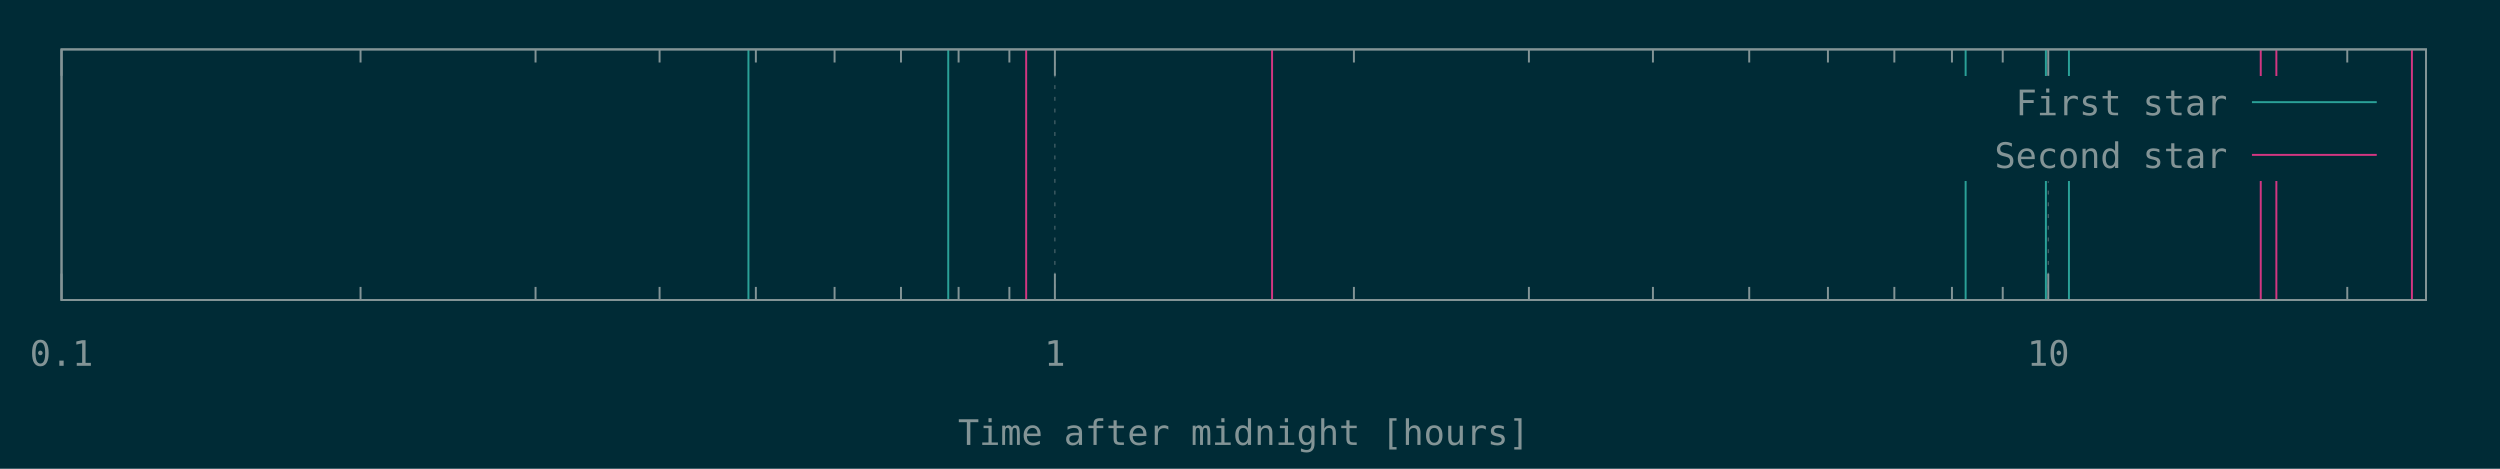
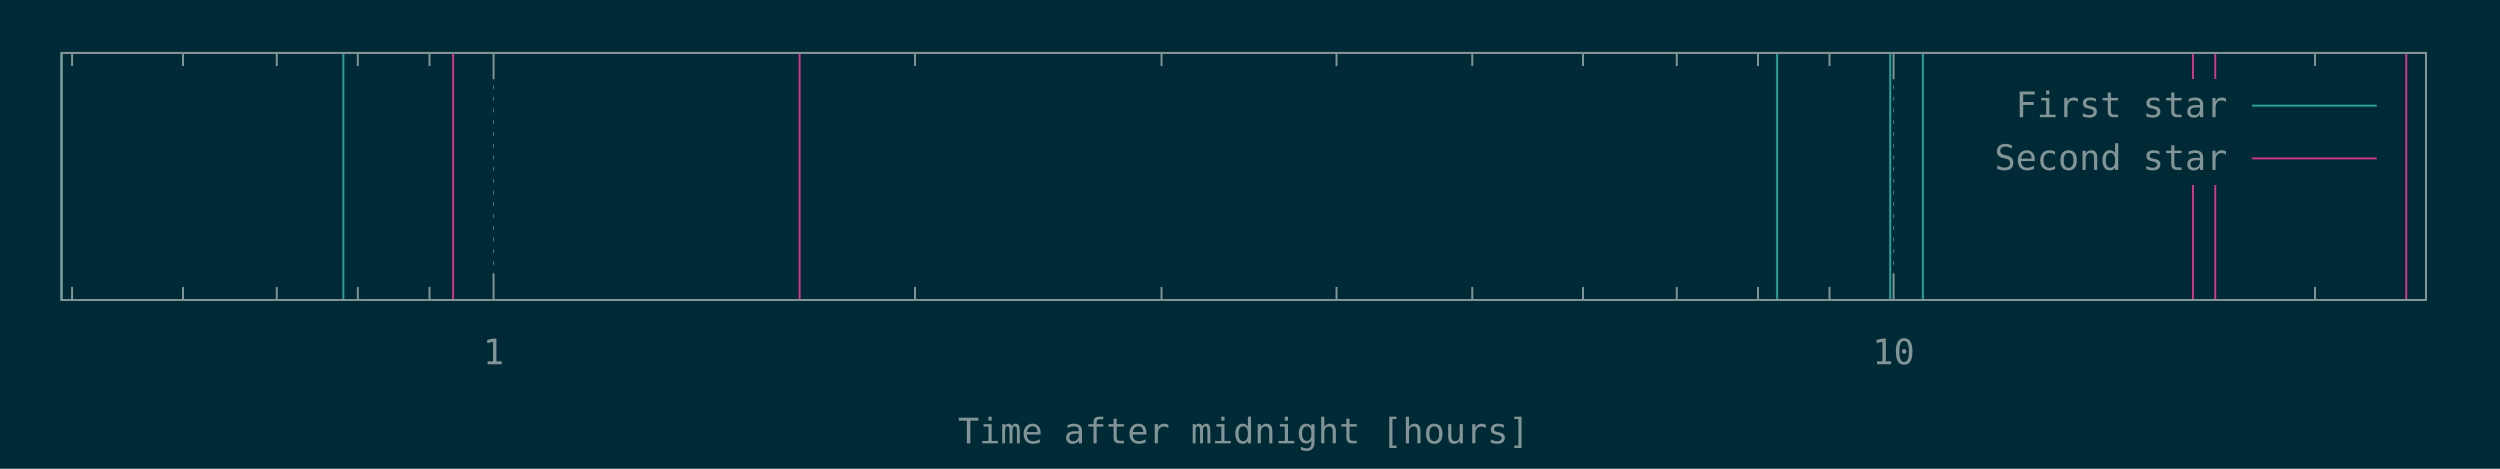
<svg xmlns="http://www.w3.org/2000/svg" xmlns:xlink="http://www.w3.org/1999/xlink" width="1280" height="240" viewBox="0 0 1280 240">
  <g id="gnuplot_canvas">
    <rect x="0" y="0" width="1280" height="240" fill="#002b36" />
    <defs>
      <circle id="gpDot" r="0.5" stroke-width="0.5" />
      <path id="gpPt0" stroke-width="0.148" stroke="currentColor" d="M-1,0 h2 M0,-1 v2" />
      <path id="gpPt1" stroke-width="0.148" stroke="currentColor" d="M-1,-1 L1,1 M1,-1 L-1,1" />
      <path id="gpPt2" stroke-width="0.148" stroke="currentColor" d="M-1,0 L1,0 M0,-1 L0,1 M-1,-1 L1,1 M-1,1 L1,-1" />
      <rect id="gpPt3" stroke-width="0.148" stroke="currentColor" x="-1" y="-1" width="2" height="2" />
      <rect id="gpPt4" stroke-width="0.148" stroke="currentColor" fill="currentColor" x="-1" y="-1" width="2" height="2" />
      <circle id="gpPt5" stroke-width="0.148" stroke="currentColor" cx="0" cy="0" r="1" />
      <use xlink:href="#gpPt5" id="gpPt6" fill="currentColor" stroke="none" />
      <path id="gpPt7" stroke-width="0.148" stroke="currentColor" d="M0,-1.33 L-1.33,0.67 L1.33,0.67 z" />
      <use xlink:href="#gpPt7" id="gpPt8" fill="currentColor" stroke="none" />
      <use xlink:href="#gpPt7" id="gpPt9" stroke="currentColor" transform="rotate(180)" />
      <use xlink:href="#gpPt9" id="gpPt10" fill="currentColor" stroke="none" />
      <use xlink:href="#gpPt3" id="gpPt11" stroke="currentColor" transform="rotate(45)" />
      <use xlink:href="#gpPt11" id="gpPt12" fill="currentColor" stroke="none" />
      <path id="gpPt13" stroke-width="0.148" stroke="currentColor" d="M0,1.330 L1.265,0.411 L0.782,-1.067 L-0.782,-1.076 L-1.265,0.411 z" />
      <use xlink:href="#gpPt13" id="gpPt14" fill="currentColor" stroke="none" />
      <filter id="textbox" filterUnits="objectBoundingBox" x="0" y="0" height="1" width="1">
        <feFlood flood-color="#002B36" flood-opacity="1" result="bgnd" />
        <feComposite in="SourceGraphic" in2="bgnd" operator="atop" />
      </filter>
      <filter id="greybox" filterUnits="objectBoundingBox" x="0" y="0" height="1" width="1">
        <feFlood flood-color="lightgrey" flood-opacity="1" result="grey" />
        <feComposite in="SourceGraphic" in2="grey" operator="atop" />
      </filter>
    </defs>
    <g fill="none" color="#002B36" stroke="currentColor" stroke-width="1.00" stroke-linecap="butt" stroke-linejoin="miter">
</g>
    <g fill="none" color="black" stroke="currentColor" stroke-width="1.00" stroke-linecap="butt" stroke-linejoin="miter">
- </g>
+       <path stroke="rgb(131, 148, 150)" d="M36.9,153.6 L36.9,146.9 M36.9,27.1 L36.9,33.8 M93.7,153.6 L93.7,146.9 M93.7,27.1 L93.7,33.8   M141.7,153.6 L141.7,146.9 M141.7,27.1 L141.7,33.8 M183.2,153.6 L183.2,146.9 M183.2,27.1 L183.2,33.8   M219.9,153.6 L219.9,146.9 M219.9,27.1 L219.9,33.8  " />
+     </g>
    <g fill="none" color="black" stroke="rgb(131, 148, 150)" stroke-width="0.50" stroke-linecap="butt" stroke-linejoin="miter">
</g>
    <g fill="none" color="gray" stroke="currentColor" stroke-width="0.50" stroke-linecap="butt" stroke-linejoin="miter">
-       <path stroke="rgb( 88, 110, 117)" stroke-dasharray="2,4" class="gridline" d="M31.5,153.6 L31.5,25.3  " />
+       <path stroke="rgb( 88, 110, 117)" stroke-dasharray="2,4" class="gridline" d="M252.7,153.6 L252.7,27.1  " />
    </g>
    <g fill="none" color="gray" stroke="rgb( 88, 110, 117)" stroke-width="1.00" stroke-linecap="butt" stroke-linejoin="miter">
</g>
    <g fill="none" color="black" stroke="currentColor" stroke-width="1.00" stroke-linecap="butt" stroke-linejoin="miter">
-       <path stroke="rgb(131, 148, 150)" d="M31.5,153.6 L31.5,140.1 M31.5,25.3 L31.5,38.8  " />
-       <g transform="translate(31.5,187.3)" stroke="none" fill="rgb(131,148,150)" font-family="Inconsolata" font-size="18.00" text-anchor="middle">
-         <text>
-           <tspan font-family="Inconsolata"> 0.1</tspan>
-         </text>
-       </g>
-     </g>
-     <g fill="none" color="black" stroke="currentColor" stroke-width="1.00" stroke-linecap="butt" stroke-linejoin="miter">
-       <path stroke="rgb(131, 148, 150)" d="M184.6,153.6 L184.6,146.9 M184.6,25.3 L184.6,32.0 M274.2,153.6 L274.2,146.9 M274.2,25.3 L274.2,32.0   M337.7,153.6 L337.7,146.9 M337.7,25.3 L337.7,32.0 M387.0,153.6 L387.0,146.9 M387.0,25.3 L387.0,32.0   M427.3,153.6 L427.3,146.9 M427.3,25.3 L427.3,32.0 M461.3,153.6 L461.3,146.9 M461.3,25.3 L461.3,32.0   M490.8,153.6 L490.8,146.9 M490.8,25.3 L490.8,32.0 M516.8,153.6 L516.8,146.9 M516.8,25.3 L516.8,32.0    " />
-     </g>
-     <g fill="none" color="black" stroke="rgb(131, 148, 150)" stroke-width="0.50" stroke-linecap="butt" stroke-linejoin="miter">
- </g>
-     <g fill="none" color="gray" stroke="currentColor" stroke-width="0.50" stroke-linecap="butt" stroke-linejoin="miter">
-       <path stroke="rgb( 88, 110, 117)" stroke-dasharray="2,4" class="gridline" d="M540.1,153.6 L540.1,25.3  " />
-     </g>
-     <g fill="none" color="gray" stroke="rgb( 88, 110, 117)" stroke-width="1.00" stroke-linecap="butt" stroke-linejoin="miter">
- </g>
-     <g fill="none" color="black" stroke="currentColor" stroke-width="1.00" stroke-linecap="butt" stroke-linejoin="miter">
-       <path stroke="rgb(131, 148, 150)" d="M540.1,153.6 L540.1,140.1 M540.1,25.3 L540.1,38.8  " />
-       <g transform="translate(540.1,187.3)" stroke="none" fill="rgb(131,148,150)" font-family="Inconsolata" font-size="18.00" text-anchor="middle">
+       <path stroke="rgb(131, 148, 150)" d="M252.7,153.6 L252.7,140.1 M252.7,27.1 L252.7,40.6  " />
+       <g transform="translate(252.7,186.5)" stroke="none" fill="rgb(131,148,150)" font-family="Inconsolata" font-size="18.00" text-anchor="middle">
        <text>
          <tspan font-family="Inconsolata"> 1</tspan>
        </text>
      </g>
    </g>
    <g fill="none" color="black" stroke="currentColor" stroke-width="1.00" stroke-linecap="butt" stroke-linejoin="miter">
-       <path stroke="rgb(131, 148, 150)" d="M693.2,153.6 L693.2,146.9 M693.2,25.3 L693.2,32.0 M782.8,153.6 L782.8,146.9 M782.8,25.3 L782.8,32.0   M846.3,153.6 L846.3,146.9 M846.3,25.3 L846.3,32.0 M895.6,153.6 L895.6,146.9 M895.6,25.3 L895.6,32.0   M935.9,153.6 L935.9,146.9 M935.9,25.3 L935.9,32.0 M969.9,153.6 L969.9,146.9 M969.9,25.3 L969.9,32.0   M999.4,153.6 L999.4,146.9 M999.4,25.3 L999.4,32.0 M1025.4,153.6 L1025.4,146.9 M1025.4,25.3 L1025.4,32.0    " />
+       <path stroke="rgb(131, 148, 150)" d="M468.5,153.6 L468.5,146.9 M468.5,27.1 L468.5,33.8 M594.7,153.6 L594.7,146.9 M594.7,27.1 L594.7,33.8   M684.3,153.6 L684.3,146.9 M684.3,27.1 L684.3,33.8 M753.8,153.6 L753.8,146.9 M753.8,27.1 L753.8,33.8   M810.5,153.6 L810.5,146.9 M810.5,27.1 L810.5,33.8 M858.5,153.6 L858.5,146.9 M858.5,27.1 L858.5,33.8   M900.1,153.6 L900.1,146.9 M900.1,27.1 L900.1,33.8 M936.7,153.6 L936.7,146.9 M936.7,27.1 L936.7,33.8    " />
    </g>
    <g fill="none" color="black" stroke="rgb(131, 148, 150)" stroke-width="0.50" stroke-linecap="butt" stroke-linejoin="miter">
</g>
    <g fill="none" color="gray" stroke="currentColor" stroke-width="0.50" stroke-linecap="butt" stroke-linejoin="miter">
-       <path stroke="rgb( 88, 110, 117)" stroke-dasharray="2,4" class="gridline" d="M1048.7,153.6 L1048.7,92.8 M1048.7,38.8 L1048.7,25.3  " />
+       <path stroke="rgb( 88, 110, 117)" stroke-dasharray="2,4" class="gridline" d="M969.5,153.6 L969.5,27.1  " />
    </g>
    <g fill="none" color="gray" stroke="rgb( 88, 110, 117)" stroke-width="1.00" stroke-linecap="butt" stroke-linejoin="miter">
</g>
    <g fill="none" color="black" stroke="currentColor" stroke-width="1.00" stroke-linecap="butt" stroke-linejoin="miter">
-       <path stroke="rgb(131, 148, 150)" d="M1048.7,153.6 L1048.7,140.1 M1048.7,25.3 L1048.7,38.8  " />
-       <g transform="translate(1048.7,187.3)" stroke="none" fill="rgb(131,148,150)" font-family="Inconsolata" font-size="18.00" text-anchor="middle">
+       <path stroke="rgb(131, 148, 150)" d="M969.5,153.6 L969.5,140.1 M969.5,27.1 L969.5,40.6  " />
+       <g transform="translate(969.5,186.5)" stroke="none" fill="rgb(131,148,150)" font-family="Inconsolata" font-size="18.00" text-anchor="middle">
        <text>
          <tspan font-family="Inconsolata"> 10</tspan>
        </text>
      </g>
    </g>
    <g fill="none" color="black" stroke="currentColor" stroke-width="1.00" stroke-linecap="butt" stroke-linejoin="miter">
-       <path stroke="rgb(131, 148, 150)" d="M1201.8,153.6 L1201.8,146.9 M1201.8,25.3 L1201.8,32.0  " />
+       <path stroke="rgb(131, 148, 150)" d="M1185.3,153.6 L1185.3,146.9 M1185.3,27.1 L1185.3,33.8  " />
    </g>
    <g fill="none" color="black" stroke="currentColor" stroke-width="1.00" stroke-linecap="butt" stroke-linejoin="miter">
-       <path stroke="rgb(131, 148, 150)" d="M31.5,25.3 L31.5,153.6 L1242.1,153.6 L1242.1,25.3 L31.5,25.3 Z  " />
+       <path stroke="rgb(131, 148, 150)" d="M31.5,27.1 L31.5,153.6 L1242.1,153.6 L1242.1,27.1 L31.5,27.1 Z  " />
    </g>
    <g fill="none" color="black" stroke="currentColor" stroke-width="1.00" stroke-linecap="butt" stroke-linejoin="miter">
-       <g transform="translate(636.8,227.8)" stroke="none" fill="rgb(131,148,150)" font-family="Inconsolata" font-size="18.00" text-anchor="middle">
+       <g transform="translate(636.8,227.0)" stroke="none" fill="rgb(131,148,150)" font-family="Inconsolata" font-size="18.00" text-anchor="middle">
        <text>
          <tspan font-family="Inconsolata">Time after midnight [hours]</tspan>
        </text>
      </g>
    </g>
    <g fill="none" color="black" stroke="currentColor" stroke-width="1.00" stroke-linecap="butt" stroke-linejoin="miter">
</g>
    <g id="gnuplot_plot_1">
      <g fill="none" color="black" stroke="currentColor" stroke-width="1.00" stroke-linecap="butt" stroke-linejoin="miter">
-         <path stroke="rgb( 42, 161, 152)" d="M383.2,153.6 L383.2,25.3 M485.5,153.6 L485.5,25.3 M1006.4,153.6 L1006.4,25.3 M1047.5,153.6 L1047.5,25.3   M1059.3,153.6 L1059.3,25.3  " />
+         <path stroke="rgb( 42, 161, 152)" d="M31.5,153.6 L31.5,27.1 M175.8,153.6 L175.8,27.1 M909.9,153.6 L909.9,27.1 M967.8,153.6 L967.8,27.1   M984.5,153.6 L984.5,27.1  " />
      </g>
    </g>
    <g id="gnuplot_plot_2">
      <g fill="none" color="black" stroke="currentColor" stroke-width="1.00" stroke-linecap="butt" stroke-linejoin="miter">
-         <path stroke="rgb(211,  54, 130)" d="M525.4,153.6 L525.4,25.3 M651.3,153.6 L651.3,25.3 M1157.5,153.6 L1157.5,25.3 M1165.5,153.6 L1165.5,25.3   M1234.9,153.6 L1234.9,25.3  " />
+         <path stroke="rgb(211,  54, 130)" d="M232.0,153.6 L232.0,27.1 M409.4,153.6 L409.4,27.1 M1122.8,153.6 L1122.8,27.1 M1134.2,153.6 L1134.2,27.1   M1232.0,153.6 L1232.0,27.1  " />
      </g>
    </g>
    <g stroke="none" shape-rendering="crispEdges">
-       <polygon fill="#002B36" points="1001.8,92.8 1229.5,92.8 1229.5,38.8 1001.8,38.8 " />
+       <polygon fill="#002B36" points="1001.8,94.6 1229.5,94.6 1229.5,40.6 1001.8,40.6 " />
    </g>
    <g id="gnuplot_plot_1">
      <g fill="none" color="black" stroke="currentColor" stroke-width="1.00" stroke-linecap="butt" stroke-linejoin="miter">
-         <g transform="translate(1140.4,59.0)" stroke="none" fill="rgb(131,148,150)" font-family="Inconsolata" font-size="18.00" text-anchor="end">
+         <g transform="translate(1140.4,60.0)" stroke="none" fill="rgb(131,148,150)" font-family="Inconsolata" font-size="18.00" text-anchor="end">
          <text>
            <tspan font-family="Inconsolata">First star</tspan>
          </text>
        </g>
      </g>
      <g fill="none" color="black" stroke="currentColor" stroke-width="1.00" stroke-linecap="butt" stroke-linejoin="miter">
-         <path stroke="rgb( 42, 161, 152)" d="M1153.0,52.3 L1216.9,52.3  " />
+         <path stroke="rgb( 42, 161, 152)" d="M1153.0,54.1 L1216.9,54.1  " />
      </g>
    </g>
    <g id="gnuplot_plot_2">
      <g fill="none" color="black" stroke="currentColor" stroke-width="1.00" stroke-linecap="butt" stroke-linejoin="miter">
-         <g transform="translate(1140.4,86.0)" stroke="none" fill="rgb(131,148,150)" font-family="Inconsolata" font-size="18.00" text-anchor="end">
+         <g transform="translate(1140.4,87.0)" stroke="none" fill="rgb(131,148,150)" font-family="Inconsolata" font-size="18.00" text-anchor="end">
          <text>
            <tspan font-family="Inconsolata">Second star</tspan>
          </text>
        </g>
      </g>
      <g fill="none" color="black" stroke="currentColor" stroke-width="1.00" stroke-linecap="butt" stroke-linejoin="miter">
-         <path stroke="rgb(211,  54, 130)" d="M1153.0,79.3 L1216.9,79.3  " />
+         <path stroke="rgb(211,  54, 130)" d="M1153.0,81.1 L1216.9,81.1  " />
      </g>
    </g>
    <g fill="none" color="#002B36" stroke="rgb(211,  54, 130)" stroke-width="2.00" stroke-linecap="butt" stroke-linejoin="miter">
</g>
    <g fill="none" color="black" stroke="currentColor" stroke-width="2.00" stroke-linecap="butt" stroke-linejoin="miter">
</g>
    <g fill="none" color="black" stroke="black" stroke-width="1.00" stroke-linecap="butt" stroke-linejoin="miter">
</g>
    <g fill="none" color="black" stroke="currentColor" stroke-width="1.00" stroke-linecap="butt" stroke-linejoin="miter">
-       <path stroke="rgb(131, 148, 150)" d="M31.5,25.3 L31.5,153.6 L1242.1,153.6 L1242.1,25.3 L31.5,25.3 Z  " />
+       <path stroke="rgb(131, 148, 150)" d="M31.5,27.1 L31.5,153.6 L1242.1,153.6 L1242.1,27.1 L31.5,27.1 Z  " />
    </g>
    <g fill="none" color="black" stroke="currentColor" stroke-width="1.00" stroke-linecap="butt" stroke-linejoin="miter">
</g>
  </g>
</svg>
